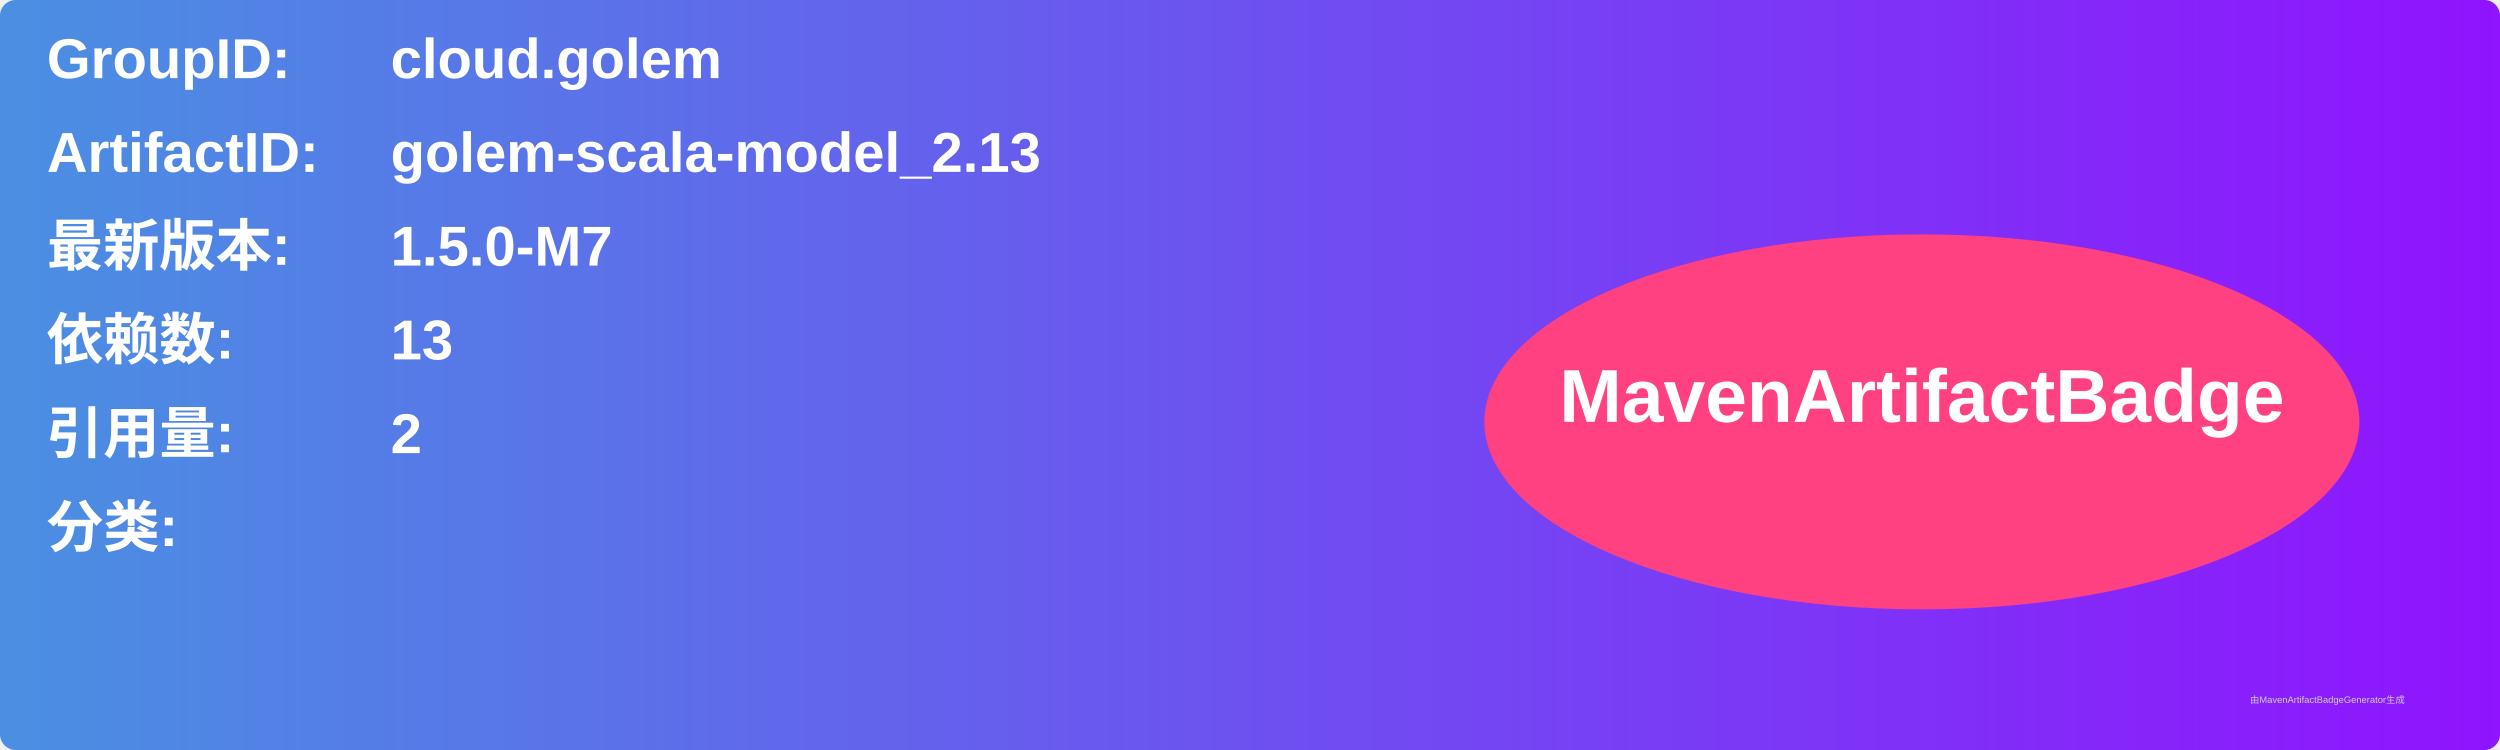
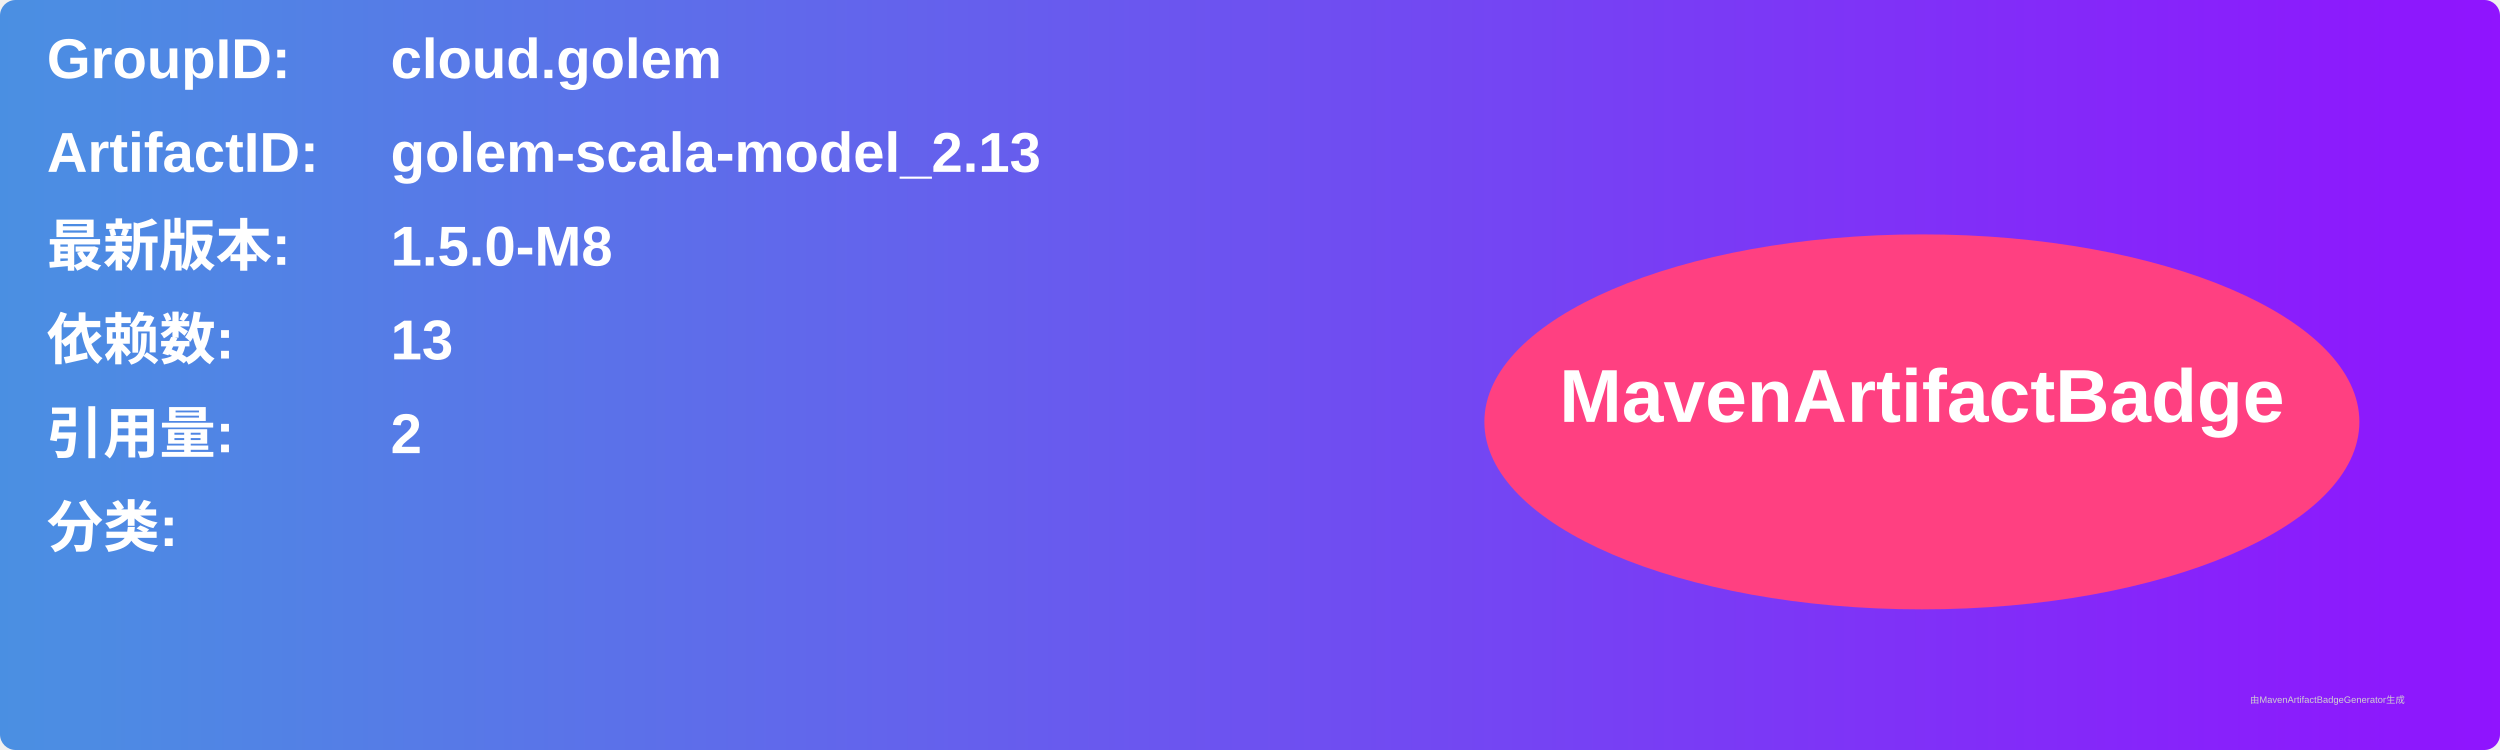
<svg xmlns="http://www.w3.org/2000/svg" width="800" height="240" viewBox="0 0 800 240">
  <linearGradient id="grad" x1="0%" y1="0%" x2="100%" y2="0%">
    <stop offset="0%" stop-color="#4a90e2" />
    <stop offset="100%" stop-color="#9013fe" />
  </linearGradient>
  <rect width="100%" height="100%" rx="5" ry="5" fill="url(#grad)" />
  <g transform="translate(15, 15)">
    <text x="0" y="10" font-family="Arial" font-size="18" fill="white" font-weight="bold" width="260">GroupID:</text>
    <text x="110" y="10" font-family="Arial" font-size="18" fill="white" font-weight="bold" width="460">cloud.golem</text>
    <text x="0" y="40" font-family="Arial" font-size="18" fill="white" font-weight="bold" width="260">ArtifactID:</text>
    <text x="110" y="40" font-family="Arial" font-size="18" fill="white" font-weight="bold" width="460">golem-scala-model_2.13</text>
    <text x="0" y="70" font-family="Arial" font-size="18" fill="white" font-weight="bold">最新版本:</text>
    <text x="110" y="70" font-family="Arial" font-size="18" fill="white" font-weight="bold">
-       <tspan font-weight="bold">1.5.0-M7</tspan>
+       <tspan font-weight="bold">1.5.0-M8</tspan>
    </text>
    <text x="0" y="100" font-family="Arial" font-size="18" fill="white" font-weight="bold">依赖数: </text>
    <text x="110" y="100" font-family="Arial" font-size="18" fill="white">
      <tspan font-weight="bold">13</tspan>
    </text>
    <text x="0" y="130" font-family="Arial" font-size="18" fill="white" font-weight="bold">引用量: </text>
    <text x="110" y="130" font-family="Arial" font-size="18" fill="white">
      <tspan font-weight="bold">2</tspan>
    </text>
    <text x="0" y="160" font-family="Arial" font-size="18" fill="white" font-weight="bold">分类:</text>
    <text x="10" y="190" font-family="Arial" font-size="10" fill="white">
      <tspan font-weight="bold" />
    </text>
    <ellipse cx="600" cy="120" rx="140" ry="60" fill="#ff4081" />
    <text x="600" y="120" text-anchor="middle" font-family="Arial" font-size="24" fill="white" font-weight="bold">MavenArtifactBadge</text>
  </g>
  <text x="720" y="225" font-family="Arial" font-size="3" fill="#d0d0d0">由MavenArtifactBadgeGenerator生成</text>
</svg>
